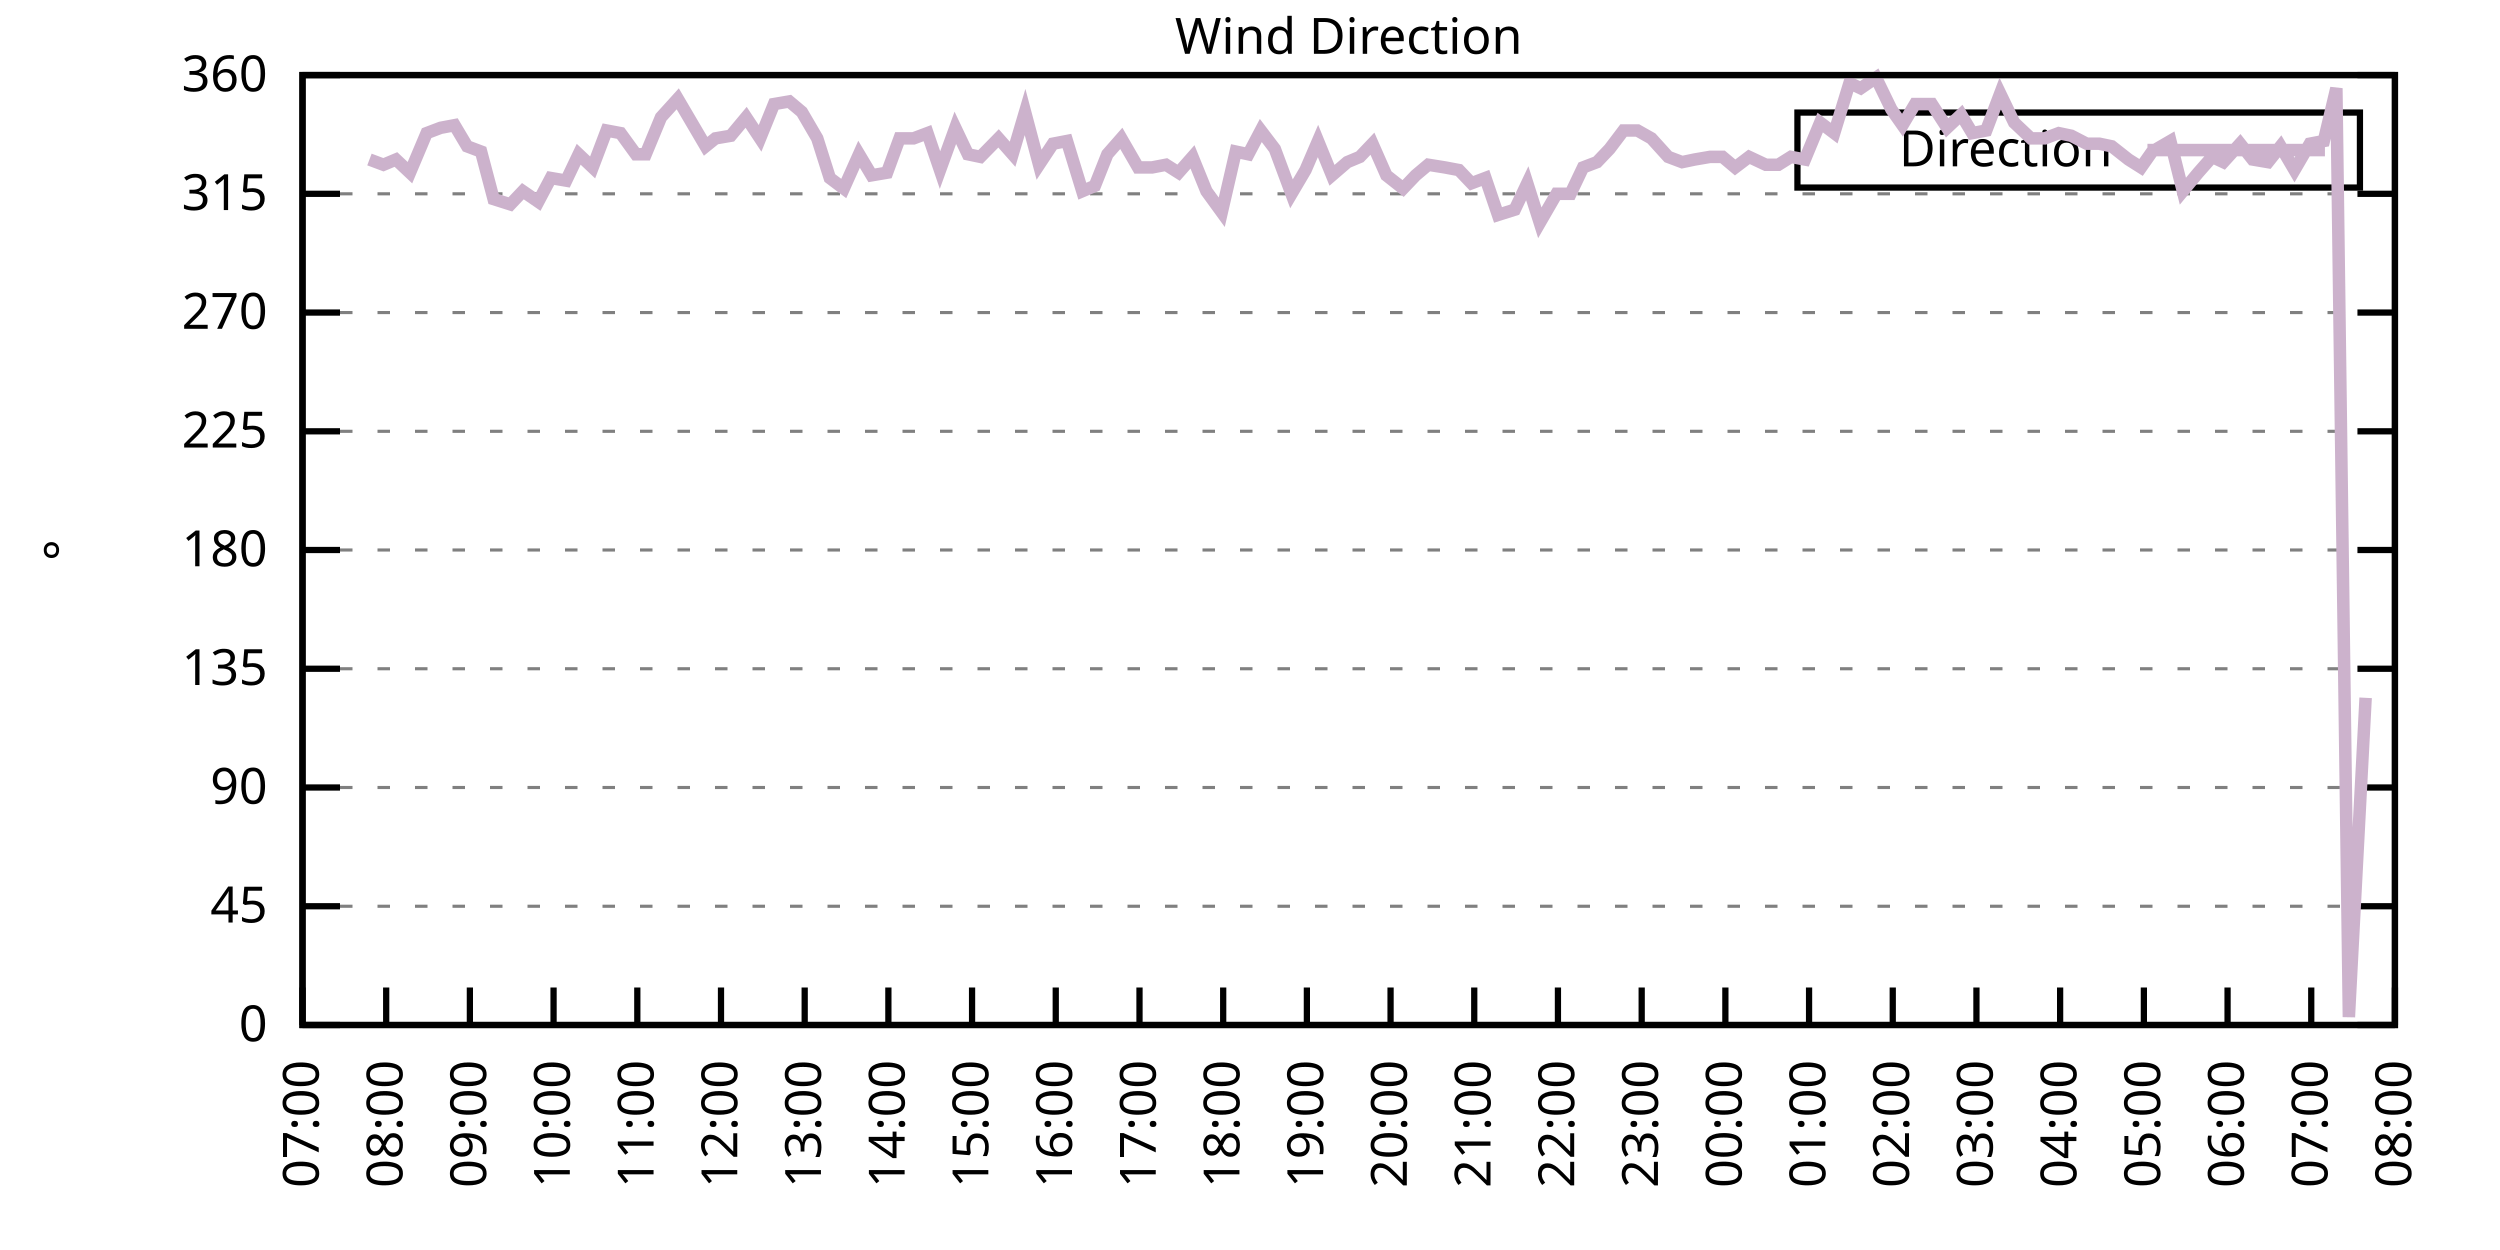
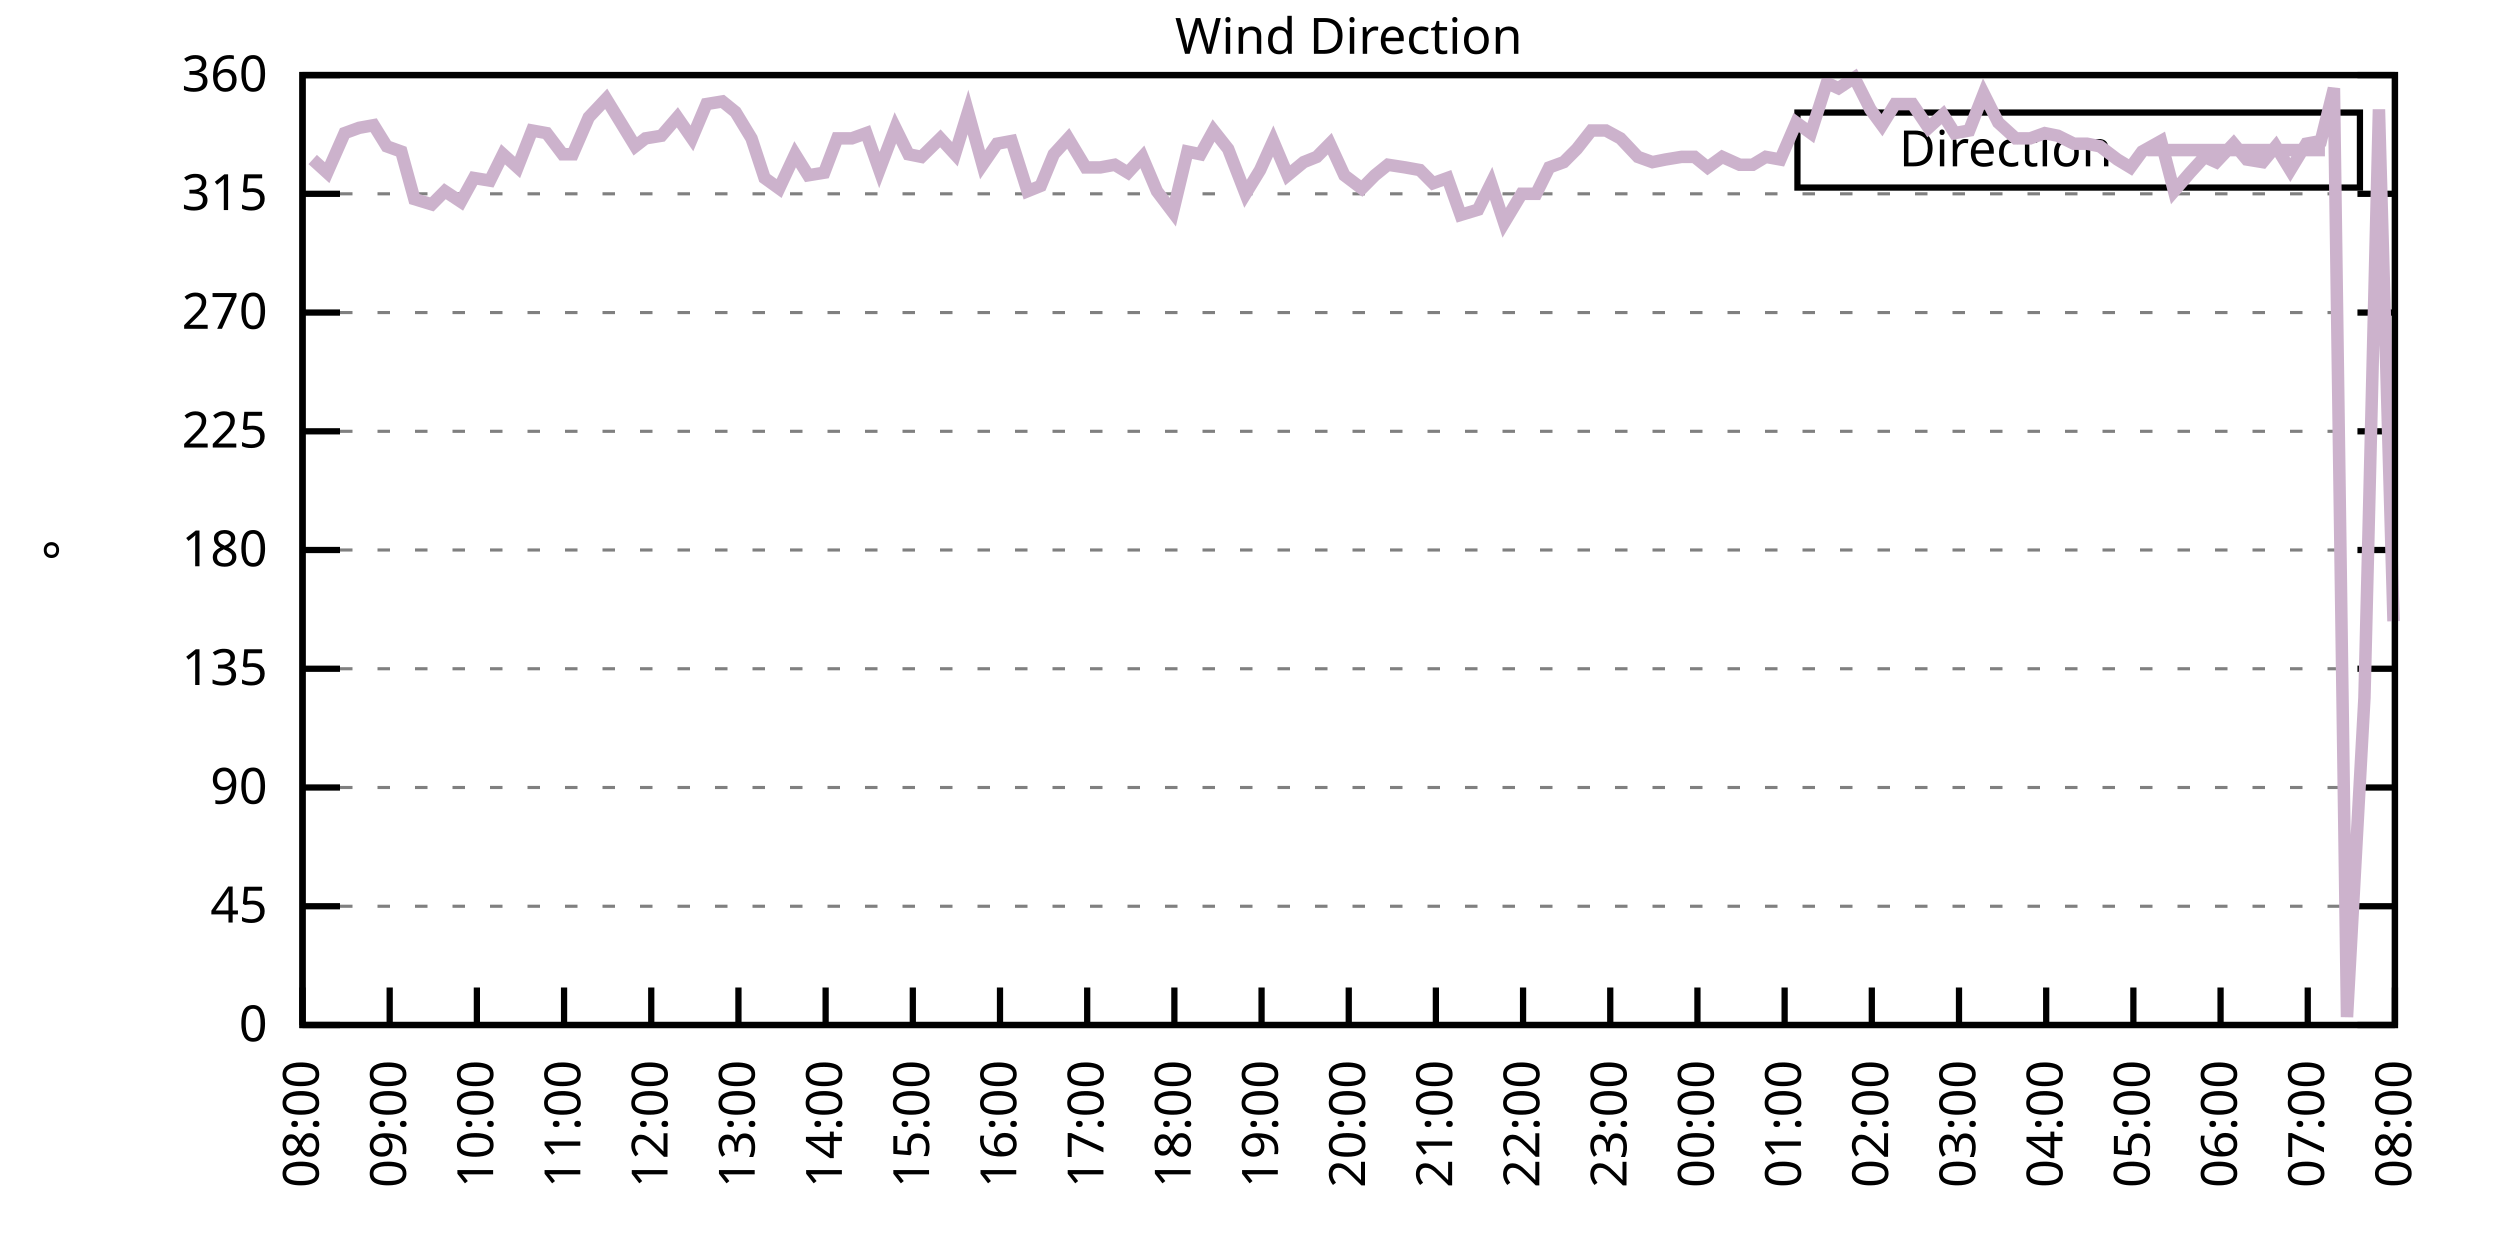
<svg xmlns="http://www.w3.org/2000/svg" xmlns:xlink="http://www.w3.org/1999/xlink" width="400" height="200" viewBox="0 0 400 200">
  <g id="gnuplot_canvas">
    <rect x="0" y="0" width="400" height="200" fill="none" />
    <defs>
      <circle id="gpDot" r="0.5" stroke-width="0.5" stroke="currentColor" />
      <path id="gpPt0" stroke-width="0.333" stroke="currentColor" d="M-1,0 h2 M0,-1 v2" />
      <path id="gpPt1" stroke-width="0.333" stroke="currentColor" d="M-1,-1 L1,1 M1,-1 L-1,1" />
      <path id="gpPt2" stroke-width="0.333" stroke="currentColor" d="M-1,0 L1,0 M0,-1 L0,1 M-1,-1 L1,1 M-1,1 L1,-1" />
      <rect id="gpPt3" stroke-width="0.333" stroke="currentColor" x="-1" y="-1" width="2" height="2" />
      <rect id="gpPt4" stroke-width="0.333" stroke="currentColor" fill="currentColor" x="-1" y="-1" width="2" height="2" />
      <circle id="gpPt5" stroke-width="0.333" stroke="currentColor" cx="0" cy="0" r="1" />
      <use xlink:href="#gpPt5" id="gpPt6" fill="currentColor" stroke="none" />
      <path id="gpPt7" stroke-width="0.333" stroke="currentColor" d="M0,-1.33 L-1.33,0.67 L1.33,0.67 z" />
      <use xlink:href="#gpPt7" id="gpPt8" fill="currentColor" stroke="none" />
      <use xlink:href="#gpPt7" id="gpPt9" stroke="currentColor" transform="rotate(180)" />
      <use xlink:href="#gpPt9" id="gpPt10" fill="currentColor" stroke="none" />
      <use xlink:href="#gpPt3" id="gpPt11" stroke="currentColor" transform="rotate(45)" />
      <use xlink:href="#gpPt11" id="gpPt12" fill="currentColor" stroke="none" />
      <path id="gpPt13" stroke-width="0.333" stroke="currentColor" d="M0,1.330 L1.265,0.411 L0.782,-1.067 L-0.782,-1.076 L-1.265,0.411 z" />
      <use xlink:href="#gpPt13" id="gpPt14" fill="currentColor" stroke="none" />
      <filter id="textbox" filterUnits="objectBoundingBox" x="0" y="0" height="1" width="1">
        <feFlood flood-color="white" flood-opacity="1" result="bgnd" />
        <feComposite in="SourceGraphic" in2="bgnd" operator="atop" />
      </filter>
      <filter id="greybox" filterUnits="objectBoundingBox" x="0" y="0" height="1" width="1">
        <feFlood flood-color="lightgrey" flood-opacity="1" result="grey" />
        <feComposite in="SourceGraphic" in2="grey" operator="atop" />
      </filter>
    </defs>
    <g fill="none" color="white" stroke="currentColor" stroke-width="1.00" stroke-linecap="butt" stroke-linejoin="miter">
</g>
    <g fill="none" color="black" stroke="currentColor" stroke-width="1.00" stroke-linecap="butt" stroke-linejoin="miter">
      <g stroke="none" shape-rendering="crispEdges">
        <polygon fill="rgb(255, 255, 255)" points="48.40,164.00 383.18,164.00 383.18,12.02 48.40,12.02 " />
      </g>
    </g>
    <g fill="none" color="black" stroke="currentColor" stroke-width="1.00" stroke-linecap="butt" stroke-linejoin="miter">
</g>
    <g fill="none" color="black" stroke="black" stroke-width="0.50" stroke-linecap="butt" stroke-linejoin="miter">
</g>
    <g fill="none" color="gray" stroke="currentColor" stroke-width="0.50" stroke-linecap="butt" stroke-linejoin="miter">
      <path stroke="gray" stroke-dasharray="2,4" class="gridline" d="M48.40,164.00 L383.19,164.00  " />
    </g>
    <g fill="none" color="gray" stroke="gray" stroke-width="1.00" stroke-linecap="butt" stroke-linejoin="miter">
</g>
    <g fill="none" color="black" stroke="currentColor" stroke-width="1.00" stroke-linecap="butt" stroke-linejoin="miter">
      <path stroke="black" d="M48.40,164.00 L54.40,164.00 M383.19,164.00 L377.19,164.00  " />
      <g transform="translate(42.80,166.60)" stroke="none" fill="black" font-family="Sans" font-size="8.00" text-anchor="end">
        <text>
          <tspan font-family="Sans"> 0</tspan>
        </text>
      </g>
    </g>
    <g fill="none" color="black" stroke="currentColor" stroke-width="1.00" stroke-linecap="butt" stroke-linejoin="miter">
</g>
    <g fill="none" color="black" stroke="black" stroke-width="0.50" stroke-linecap="butt" stroke-linejoin="miter">
</g>
    <g fill="none" color="gray" stroke="currentColor" stroke-width="0.50" stroke-linecap="butt" stroke-linejoin="miter">
      <path stroke="gray" stroke-dasharray="2,4" class="gridline" d="M48.40,145.00 L383.19,145.00  " />
    </g>
    <g fill="none" color="gray" stroke="gray" stroke-width="1.00" stroke-linecap="butt" stroke-linejoin="miter">
</g>
    <g fill="none" color="black" stroke="currentColor" stroke-width="1.00" stroke-linecap="butt" stroke-linejoin="miter">
      <path stroke="black" d="M48.40,145.00 L54.40,145.00 M383.19,145.00 L377.19,145.00  " />
      <g transform="translate(42.80,147.60)" stroke="none" fill="black" font-family="Sans" font-size="8.00" text-anchor="end">
        <text>
          <tspan font-family="Sans"> 45</tspan>
        </text>
      </g>
    </g>
    <g fill="none" color="black" stroke="currentColor" stroke-width="1.00" stroke-linecap="butt" stroke-linejoin="miter">
</g>
    <g fill="none" color="black" stroke="black" stroke-width="0.50" stroke-linecap="butt" stroke-linejoin="miter">
</g>
    <g fill="none" color="gray" stroke="currentColor" stroke-width="0.50" stroke-linecap="butt" stroke-linejoin="miter">
      <path stroke="gray" stroke-dasharray="2,4" class="gridline" d="M48.40,126.00 L383.19,126.00  " />
    </g>
    <g fill="none" color="gray" stroke="gray" stroke-width="1.00" stroke-linecap="butt" stroke-linejoin="miter">
</g>
    <g fill="none" color="black" stroke="currentColor" stroke-width="1.00" stroke-linecap="butt" stroke-linejoin="miter">
      <path stroke="black" d="M48.40,126.00 L54.40,126.00 M383.19,126.00 L377.19,126.00  " />
      <g transform="translate(42.80,128.60)" stroke="none" fill="black" font-family="Sans" font-size="8.00" text-anchor="end">
        <text>
          <tspan font-family="Sans"> 90</tspan>
        </text>
      </g>
    </g>
    <g fill="none" color="black" stroke="currentColor" stroke-width="1.00" stroke-linecap="butt" stroke-linejoin="miter">
</g>
    <g fill="none" color="black" stroke="black" stroke-width="0.50" stroke-linecap="butt" stroke-linejoin="miter">
</g>
    <g fill="none" color="gray" stroke="currentColor" stroke-width="0.50" stroke-linecap="butt" stroke-linejoin="miter">
      <path stroke="gray" stroke-dasharray="2,4" class="gridline" d="M48.40,107.00 L383.19,107.00  " />
    </g>
    <g fill="none" color="gray" stroke="gray" stroke-width="1.00" stroke-linecap="butt" stroke-linejoin="miter">
</g>
    <g fill="none" color="black" stroke="currentColor" stroke-width="1.00" stroke-linecap="butt" stroke-linejoin="miter">
      <path stroke="black" d="M48.40,107.00 L54.40,107.00 M383.19,107.00 L377.19,107.00  " />
      <g transform="translate(42.80,109.60)" stroke="none" fill="black" font-family="Sans" font-size="8.00" text-anchor="end">
        <text>
          <tspan font-family="Sans"> 135</tspan>
        </text>
      </g>
    </g>
    <g fill="none" color="black" stroke="currentColor" stroke-width="1.00" stroke-linecap="butt" stroke-linejoin="miter">
</g>
    <g fill="none" color="black" stroke="black" stroke-width="0.50" stroke-linecap="butt" stroke-linejoin="miter">
</g>
    <g fill="none" color="gray" stroke="currentColor" stroke-width="0.50" stroke-linecap="butt" stroke-linejoin="miter">
      <path stroke="gray" stroke-dasharray="2,4" class="gridline" d="M48.40,88.00 L383.19,88.00  " />
    </g>
    <g fill="none" color="gray" stroke="gray" stroke-width="1.00" stroke-linecap="butt" stroke-linejoin="miter">
</g>
    <g fill="none" color="black" stroke="currentColor" stroke-width="1.00" stroke-linecap="butt" stroke-linejoin="miter">
      <path stroke="black" d="M48.40,88.00 L54.40,88.00 M383.19,88.00 L377.19,88.00  " />
      <g transform="translate(42.80,90.60)" stroke="none" fill="black" font-family="Sans" font-size="8.00" text-anchor="end">
        <text>
          <tspan font-family="Sans"> 180</tspan>
        </text>
      </g>
    </g>
    <g fill="none" color="black" stroke="currentColor" stroke-width="1.00" stroke-linecap="butt" stroke-linejoin="miter">
</g>
    <g fill="none" color="black" stroke="black" stroke-width="0.50" stroke-linecap="butt" stroke-linejoin="miter">
</g>
    <g fill="none" color="gray" stroke="currentColor" stroke-width="0.50" stroke-linecap="butt" stroke-linejoin="miter">
      <path stroke="gray" stroke-dasharray="2,4" class="gridline" d="M48.40,69.01 L383.19,69.01  " />
    </g>
    <g fill="none" color="gray" stroke="gray" stroke-width="1.00" stroke-linecap="butt" stroke-linejoin="miter">
</g>
    <g fill="none" color="black" stroke="currentColor" stroke-width="1.00" stroke-linecap="butt" stroke-linejoin="miter">
      <path stroke="black" d="M48.40,69.01 L54.40,69.01 M383.19,69.01 L377.19,69.01  " />
      <g transform="translate(42.80,71.61)" stroke="none" fill="black" font-family="Sans" font-size="8.00" text-anchor="end">
        <text>
          <tspan font-family="Sans"> 225</tspan>
        </text>
      </g>
    </g>
    <g fill="none" color="black" stroke="currentColor" stroke-width="1.00" stroke-linecap="butt" stroke-linejoin="miter">
</g>
    <g fill="none" color="black" stroke="black" stroke-width="0.50" stroke-linecap="butt" stroke-linejoin="miter">
</g>
    <g fill="none" color="gray" stroke="currentColor" stroke-width="0.50" stroke-linecap="butt" stroke-linejoin="miter">
      <path stroke="gray" stroke-dasharray="2,4" class="gridline" d="M48.40,50.01 L383.19,50.01  " />
    </g>
    <g fill="none" color="gray" stroke="gray" stroke-width="1.00" stroke-linecap="butt" stroke-linejoin="miter">
</g>
    <g fill="none" color="black" stroke="currentColor" stroke-width="1.00" stroke-linecap="butt" stroke-linejoin="miter">
      <path stroke="black" d="M48.40,50.01 L54.40,50.01 M383.19,50.01 L377.19,50.01  " />
      <g transform="translate(42.80,52.61)" stroke="none" fill="black" font-family="Sans" font-size="8.00" text-anchor="end">
        <text>
          <tspan font-family="Sans"> 270</tspan>
        </text>
      </g>
    </g>
    <g fill="none" color="black" stroke="currentColor" stroke-width="1.00" stroke-linecap="butt" stroke-linejoin="miter">
</g>
    <g fill="none" color="black" stroke="black" stroke-width="0.50" stroke-linecap="butt" stroke-linejoin="miter">
</g>
    <g fill="none" color="gray" stroke="currentColor" stroke-width="0.50" stroke-linecap="butt" stroke-linejoin="miter">
      <path stroke="gray" stroke-dasharray="2,4" class="gridline" d="M48.40,31.01 L383.19,31.01  " />
    </g>
    <g fill="none" color="gray" stroke="gray" stroke-width="1.00" stroke-linecap="butt" stroke-linejoin="miter">
</g>
    <g fill="none" color="black" stroke="currentColor" stroke-width="1.00" stroke-linecap="butt" stroke-linejoin="miter">
      <path stroke="black" d="M48.40,31.01 L54.40,31.01 M383.19,31.01 L377.19,31.01  " />
      <g transform="translate(42.80,33.61)" stroke="none" fill="black" font-family="Sans" font-size="8.00" text-anchor="end">
        <text>
          <tspan font-family="Sans"> 315</tspan>
        </text>
      </g>
    </g>
    <g fill="none" color="black" stroke="currentColor" stroke-width="1.00" stroke-linecap="butt" stroke-linejoin="miter">
</g>
    <g fill="none" color="black" stroke="black" stroke-width="0.50" stroke-linecap="butt" stroke-linejoin="miter">
</g>
    <g fill="none" color="gray" stroke="currentColor" stroke-width="0.50" stroke-linecap="butt" stroke-linejoin="miter">
      <path stroke="gray" stroke-dasharray="2,4" class="gridline" d="M48.40,12.01 L383.19,12.01  " />
    </g>
    <g fill="none" color="gray" stroke="gray" stroke-width="1.00" stroke-linecap="butt" stroke-linejoin="miter">
</g>
    <g fill="none" color="black" stroke="currentColor" stroke-width="1.00" stroke-linecap="butt" stroke-linejoin="miter">
      <path stroke="black" d="M48.40,12.01 L54.40,12.01 M383.19,12.01 L377.19,12.01  " />
      <g transform="translate(42.80,14.61)" stroke="none" fill="black" font-family="Sans" font-size="8.00" text-anchor="end">
        <text>
          <tspan font-family="Sans"> 360</tspan>
        </text>
      </g>
    </g>
    <g fill="none" color="black" stroke="currentColor" stroke-width="1.00" stroke-linecap="butt" stroke-linejoin="miter">
      <path stroke="black" d="M48.40,164.00 L48.40,158.00  " />
      <g transform="translate(51.00,169.60) rotate(270.00)" stroke="none" fill="black" font-family="Sans" font-size="8.00" text-anchor="end">
        <text>
-           <tspan font-family="Sans">07:00</tspan>
-         </text>
-       </g>
-     </g>
-     <g fill="none" color="black" stroke="currentColor" stroke-width="1.00" stroke-linecap="butt" stroke-linejoin="miter">
-       <path stroke="black" d="M61.79,164.00 L61.79,158.00  " />
-       <g transform="translate(64.39,169.60) rotate(270.00)" stroke="none" fill="black" font-family="Sans" font-size="8.00" text-anchor="end">
-         <text>
          <tspan font-family="Sans">08:00</tspan>
        </text>
      </g>
    </g>
    <g fill="none" color="black" stroke="currentColor" stroke-width="1.00" stroke-linecap="butt" stroke-linejoin="miter">
-       <path stroke="black" d="M75.18,164.00 L75.18,158.00  " />
-       <g transform="translate(77.78,169.60) rotate(270.00)" stroke="none" fill="black" font-family="Sans" font-size="8.00" text-anchor="end">
+       <path stroke="black" d="M62.35,164.00 L62.35,158.00  " />
+       <g transform="translate(64.95,169.60) rotate(270.00)" stroke="none" fill="black" font-family="Sans" font-size="8.00" text-anchor="end">
        <text>
          <tspan font-family="Sans">09:00</tspan>
        </text>
      </g>
    </g>
    <g fill="none" color="black" stroke="currentColor" stroke-width="1.00" stroke-linecap="butt" stroke-linejoin="miter">
-       <path stroke="black" d="M88.57,164.00 L88.57,158.00  " />
-       <g transform="translate(91.17,169.60) rotate(270.00)" stroke="none" fill="black" font-family="Sans" font-size="8.00" text-anchor="end">
+       <path stroke="black" d="M76.30,164.00 L76.30,158.00  " />
+       <g transform="translate(78.90,169.60) rotate(270.00)" stroke="none" fill="black" font-family="Sans" font-size="8.00" text-anchor="end">
        <text>
          <tspan font-family="Sans">10:00</tspan>
        </text>
      </g>
    </g>
    <g fill="none" color="black" stroke="currentColor" stroke-width="1.00" stroke-linecap="butt" stroke-linejoin="miter">
-       <path stroke="black" d="M101.97,164.00 L101.97,158.00  " />
-       <g transform="translate(104.57,169.60) rotate(270.00)" stroke="none" fill="black" font-family="Sans" font-size="8.00" text-anchor="end">
+       <path stroke="black" d="M90.25,164.00 L90.25,158.00  " />
+       <g transform="translate(92.85,169.60) rotate(270.00)" stroke="none" fill="black" font-family="Sans" font-size="8.00" text-anchor="end">
        <text>
          <tspan font-family="Sans">11:00</tspan>
        </text>
      </g>
    </g>
    <g fill="none" color="black" stroke="currentColor" stroke-width="1.00" stroke-linecap="butt" stroke-linejoin="miter">
-       <path stroke="black" d="M115.36,164.00 L115.36,158.00  " />
-       <g transform="translate(117.96,169.60) rotate(270.00)" stroke="none" fill="black" font-family="Sans" font-size="8.00" text-anchor="end">
+       <path stroke="black" d="M104.20,164.00 L104.20,158.00  " />
+       <g transform="translate(106.80,169.60) rotate(270.00)" stroke="none" fill="black" font-family="Sans" font-size="8.00" text-anchor="end">
        <text>
          <tspan font-family="Sans">12:00</tspan>
        </text>
      </g>
    </g>
    <g fill="none" color="black" stroke="currentColor" stroke-width="1.00" stroke-linecap="butt" stroke-linejoin="miter">
-       <path stroke="black" d="M128.75,164.00 L128.75,158.00  " />
-       <g transform="translate(131.35,169.60) rotate(270.00)" stroke="none" fill="black" font-family="Sans" font-size="8.00" text-anchor="end">
+       <path stroke="black" d="M118.15,164.00 L118.15,158.00  " />
+       <g transform="translate(120.75,169.60) rotate(270.00)" stroke="none" fill="black" font-family="Sans" font-size="8.00" text-anchor="end">
        <text>
          <tspan font-family="Sans">13:00</tspan>
        </text>
      </g>
    </g>
    <g fill="none" color="black" stroke="currentColor" stroke-width="1.00" stroke-linecap="butt" stroke-linejoin="miter">
-       <path stroke="black" d="M142.14,164.00 L142.14,158.00  " />
-       <g transform="translate(144.74,169.60) rotate(270.00)" stroke="none" fill="black" font-family="Sans" font-size="8.00" text-anchor="end">
+       <path stroke="black" d="M132.10,164.00 L132.10,158.00  " />
+       <g transform="translate(134.70,169.60) rotate(270.00)" stroke="none" fill="black" font-family="Sans" font-size="8.00" text-anchor="end">
        <text>
          <tspan font-family="Sans">14:00</tspan>
        </text>
      </g>
    </g>
    <g fill="none" color="black" stroke="currentColor" stroke-width="1.00" stroke-linecap="butt" stroke-linejoin="miter">
-       <path stroke="black" d="M155.53,164.00 L155.53,158.00  " />
-       <g transform="translate(158.13,169.60) rotate(270.00)" stroke="none" fill="black" font-family="Sans" font-size="8.00" text-anchor="end">
+       <path stroke="black" d="M146.05,164.00 L146.05,158.00  " />
+       <g transform="translate(148.65,169.60) rotate(270.00)" stroke="none" fill="black" font-family="Sans" font-size="8.00" text-anchor="end">
        <text>
          <tspan font-family="Sans">15:00</tspan>
        </text>
      </g>
    </g>
    <g fill="none" color="black" stroke="currentColor" stroke-width="1.00" stroke-linecap="butt" stroke-linejoin="miter">
-       <path stroke="black" d="M168.92,164.00 L168.92,158.00  " />
-       <g transform="translate(171.52,169.60) rotate(270.00)" stroke="none" fill="black" font-family="Sans" font-size="8.00" text-anchor="end">
+       <path stroke="black" d="M160.00,164.00 L160.00,158.00  " />
+       <g transform="translate(162.60,169.60) rotate(270.00)" stroke="none" fill="black" font-family="Sans" font-size="8.00" text-anchor="end">
        <text>
          <tspan font-family="Sans">16:00</tspan>
        </text>
      </g>
    </g>
    <g fill="none" color="black" stroke="currentColor" stroke-width="1.00" stroke-linecap="butt" stroke-linejoin="miter">
-       <path stroke="black" d="M182.32,164.00 L182.32,158.00  " />
-       <g transform="translate(184.92,169.60) rotate(270.00)" stroke="none" fill="black" font-family="Sans" font-size="8.00" text-anchor="end">
+       <path stroke="black" d="M173.95,164.00 L173.95,158.00  " />
+       <g transform="translate(176.55,169.60) rotate(270.00)" stroke="none" fill="black" font-family="Sans" font-size="8.00" text-anchor="end">
        <text>
          <tspan font-family="Sans">17:00</tspan>
        </text>
      </g>
    </g>
    <g fill="none" color="black" stroke="currentColor" stroke-width="1.00" stroke-linecap="butt" stroke-linejoin="miter">
-       <path stroke="black" d="M195.71,164.00 L195.71,158.00  " />
-       <g transform="translate(198.31,169.60) rotate(270.00)" stroke="none" fill="black" font-family="Sans" font-size="8.00" text-anchor="end">
+       <path stroke="black" d="M187.90,164.00 L187.90,158.00  " />
+       <g transform="translate(190.50,169.60) rotate(270.00)" stroke="none" fill="black" font-family="Sans" font-size="8.00" text-anchor="end">
        <text>
          <tspan font-family="Sans">18:00</tspan>
        </text>
      </g>
    </g>
    <g fill="none" color="black" stroke="currentColor" stroke-width="1.00" stroke-linecap="butt" stroke-linejoin="miter">
-       <path stroke="black" d="M209.10,164.00 L209.10,158.00  " />
-       <g transform="translate(211.70,169.60) rotate(270.00)" stroke="none" fill="black" font-family="Sans" font-size="8.00" text-anchor="end">
+       <path stroke="black" d="M201.85,164.00 L201.85,158.00  " />
+       <g transform="translate(204.45,169.60) rotate(270.00)" stroke="none" fill="black" font-family="Sans" font-size="8.00" text-anchor="end">
        <text>
          <tspan font-family="Sans">19:00</tspan>
        </text>
      </g>
    </g>
    <g fill="none" color="black" stroke="currentColor" stroke-width="1.00" stroke-linecap="butt" stroke-linejoin="miter">
-       <path stroke="black" d="M222.49,164.00 L222.49,158.00  " />
-       <g transform="translate(225.09,169.60) rotate(270.00)" stroke="none" fill="black" font-family="Sans" font-size="8.00" text-anchor="end">
+       <path stroke="black" d="M215.80,164.00 L215.80,158.00  " />
+       <g transform="translate(218.40,169.60) rotate(270.00)" stroke="none" fill="black" font-family="Sans" font-size="8.00" text-anchor="end">
        <text>
          <tspan font-family="Sans">20:00</tspan>
        </text>
      </g>
    </g>
    <g fill="none" color="black" stroke="currentColor" stroke-width="1.00" stroke-linecap="butt" stroke-linejoin="miter">
-       <path stroke="black" d="M235.88,164.00 L235.88,158.00  " />
-       <g transform="translate(238.48,169.60) rotate(270.00)" stroke="none" fill="black" font-family="Sans" font-size="8.00" text-anchor="end">
+       <path stroke="black" d="M229.74,164.00 L229.74,158.00  " />
+       <g transform="translate(232.34,169.60) rotate(270.00)" stroke="none" fill="black" font-family="Sans" font-size="8.00" text-anchor="end">
        <text>
          <tspan font-family="Sans">21:00</tspan>
        </text>
      </g>
    </g>
    <g fill="none" color="black" stroke="currentColor" stroke-width="1.00" stroke-linecap="butt" stroke-linejoin="miter">
-       <path stroke="black" d="M249.27,164.00 L249.27,158.00  " />
-       <g transform="translate(251.87,169.60) rotate(270.00)" stroke="none" fill="black" font-family="Sans" font-size="8.00" text-anchor="end">
+       <path stroke="black" d="M243.69,164.00 L243.69,158.00  " />
+       <g transform="translate(246.29,169.60) rotate(270.00)" stroke="none" fill="black" font-family="Sans" font-size="8.00" text-anchor="end">
        <text>
          <tspan font-family="Sans">22:00</tspan>
        </text>
      </g>
    </g>
    <g fill="none" color="black" stroke="currentColor" stroke-width="1.00" stroke-linecap="butt" stroke-linejoin="miter">
-       <path stroke="black" d="M262.67,164.00 L262.67,158.00  " />
-       <g transform="translate(265.27,169.60) rotate(270.00)" stroke="none" fill="black" font-family="Sans" font-size="8.00" text-anchor="end">
+       <path stroke="black" d="M257.64,164.00 L257.64,158.00  " />
+       <g transform="translate(260.24,169.60) rotate(270.00)" stroke="none" fill="black" font-family="Sans" font-size="8.00" text-anchor="end">
        <text>
          <tspan font-family="Sans">23:00</tspan>
        </text>
      </g>
    </g>
    <g fill="none" color="black" stroke="currentColor" stroke-width="1.00" stroke-linecap="butt" stroke-linejoin="miter">
-       <path stroke="black" d="M276.06,164.00 L276.06,158.00  " />
-       <g transform="translate(278.66,169.60) rotate(270.00)" stroke="none" fill="black" font-family="Sans" font-size="8.00" text-anchor="end">
+       <path stroke="black" d="M271.59,164.00 L271.59,158.00  " />
+       <g transform="translate(274.19,169.60) rotate(270.00)" stroke="none" fill="black" font-family="Sans" font-size="8.00" text-anchor="end">
        <text>
          <tspan font-family="Sans">00:00</tspan>
        </text>
      </g>
    </g>
    <g fill="none" color="black" stroke="currentColor" stroke-width="1.00" stroke-linecap="butt" stroke-linejoin="miter">
-       <path stroke="black" d="M289.45,164.00 L289.45,158.00  " />
-       <g transform="translate(292.05,169.60) rotate(270.00)" stroke="none" fill="black" font-family="Sans" font-size="8.00" text-anchor="end">
+       <path stroke="black" d="M285.54,164.00 L285.54,158.00  " />
+       <g transform="translate(288.14,169.60) rotate(270.00)" stroke="none" fill="black" font-family="Sans" font-size="8.00" text-anchor="end">
        <text>
          <tspan font-family="Sans">01:00</tspan>
        </text>
      </g>
    </g>
    <g fill="none" color="black" stroke="currentColor" stroke-width="1.00" stroke-linecap="butt" stroke-linejoin="miter">
-       <path stroke="black" d="M302.84,164.00 L302.84,158.00  " />
-       <g transform="translate(305.44,169.60) rotate(270.00)" stroke="none" fill="black" font-family="Sans" font-size="8.00" text-anchor="end">
+       <path stroke="black" d="M299.49,164.00 L299.49,158.00  " />
+       <g transform="translate(302.09,169.60) rotate(270.00)" stroke="none" fill="black" font-family="Sans" font-size="8.00" text-anchor="end">
        <text>
          <tspan font-family="Sans">02:00</tspan>
        </text>
      </g>
    </g>
    <g fill="none" color="black" stroke="currentColor" stroke-width="1.00" stroke-linecap="butt" stroke-linejoin="miter">
-       <path stroke="black" d="M316.23,164.00 L316.23,158.00  " />
-       <g transform="translate(318.83,169.60) rotate(270.00)" stroke="none" fill="black" font-family="Sans" font-size="8.00" text-anchor="end">
+       <path stroke="black" d="M313.44,164.00 L313.44,158.00  " />
+       <g transform="translate(316.04,169.60) rotate(270.00)" stroke="none" fill="black" font-family="Sans" font-size="8.00" text-anchor="end">
        <text>
          <tspan font-family="Sans">03:00</tspan>
        </text>
      </g>
    </g>
    <g fill="none" color="black" stroke="currentColor" stroke-width="1.00" stroke-linecap="butt" stroke-linejoin="miter">
-       <path stroke="black" d="M329.62,164.00 L329.62,158.00  " />
-       <g transform="translate(332.22,169.60) rotate(270.00)" stroke="none" fill="black" font-family="Sans" font-size="8.00" text-anchor="end">
+       <path stroke="black" d="M327.39,164.00 L327.39,158.00  " />
+       <g transform="translate(329.99,169.60) rotate(270.00)" stroke="none" fill="black" font-family="Sans" font-size="8.00" text-anchor="end">
        <text>
          <tspan font-family="Sans">04:00</tspan>
        </text>
      </g>
    </g>
    <g fill="none" color="black" stroke="currentColor" stroke-width="1.00" stroke-linecap="butt" stroke-linejoin="miter">
-       <path stroke="black" d="M343.02,164.00 L343.02,158.00  " />
-       <g transform="translate(345.62,169.60) rotate(270.00)" stroke="none" fill="black" font-family="Sans" font-size="8.00" text-anchor="end">
+       <path stroke="black" d="M341.34,164.00 L341.34,158.00  " />
+       <g transform="translate(343.94,169.60) rotate(270.00)" stroke="none" fill="black" font-family="Sans" font-size="8.00" text-anchor="end">
        <text>
          <tspan font-family="Sans">05:00</tspan>
        </text>
      </g>
    </g>
    <g fill="none" color="black" stroke="currentColor" stroke-width="1.00" stroke-linecap="butt" stroke-linejoin="miter">
-       <path stroke="black" d="M356.41,164.00 L356.41,158.00  " />
-       <g transform="translate(359.01,169.60) rotate(270.00)" stroke="none" fill="black" font-family="Sans" font-size="8.00" text-anchor="end">
+       <path stroke="black" d="M355.29,164.00 L355.29,158.00  " />
+       <g transform="translate(357.89,169.60) rotate(270.00)" stroke="none" fill="black" font-family="Sans" font-size="8.00" text-anchor="end">
        <text>
          <tspan font-family="Sans">06:00</tspan>
        </text>
      </g>
    </g>
    <g fill="none" color="black" stroke="currentColor" stroke-width="1.00" stroke-linecap="butt" stroke-linejoin="miter">
-       <path stroke="black" d="M369.80,164.00 L369.80,158.00  " />
-       <g transform="translate(372.40,169.60) rotate(270.00)" stroke="none" fill="black" font-family="Sans" font-size="8.00" text-anchor="end">
+       <path stroke="black" d="M369.24,164.00 L369.24,158.00  " />
+       <g transform="translate(371.84,169.60) rotate(270.00)" stroke="none" fill="black" font-family="Sans" font-size="8.00" text-anchor="end">
        <text>
          <tspan font-family="Sans">07:00</tspan>
        </text>
      </g>
    </g>
    <g fill="none" color="black" stroke="currentColor" stroke-width="1.00" stroke-linecap="butt" stroke-linejoin="miter">
      <path stroke="black" d="M383.19,164.00 L383.19,158.00  " />
      <g transform="translate(385.79,169.60) rotate(270.00)" stroke="none" fill="black" font-family="Sans" font-size="8.00" text-anchor="end">
        <text>
          <tspan font-family="Sans">08:00</tspan>
        </text>
      </g>
    </g>
    <g fill="none" color="black" stroke="currentColor" stroke-width="1.00" stroke-linecap="butt" stroke-linejoin="miter">
</g>
    <g fill="none" color="black" stroke="currentColor" stroke-width="1.00" stroke-linecap="butt" stroke-linejoin="miter">
      <path stroke="black" d="M48.40,12.01 L48.40,164.00 L383.19,164.00 L383.19,12.01 L48.40,12.01 Z  " />
    </g>
    <g fill="none" color="black" stroke="currentColor" stroke-width="1.00" stroke-linecap="butt" stroke-linejoin="miter">
</g>
    <g fill="none" color="black" stroke="currentColor" stroke-width="1.00" stroke-linecap="butt" stroke-linejoin="miter">
      <path stroke="black" d="M287.59,30.01 L287.59,18.01 L377.59,18.01 L377.59,30.01 L287.59,30.01 Z  " />
    </g>
    <g id="Wind_direction_plot_1">
      <g fill="none" color="white" stroke="black" stroke-width="2.00" stroke-linecap="butt" stroke-linejoin="miter">
</g>
      <g fill="none" color="black" stroke="currentColor" stroke-width="2.00" stroke-linecap="butt" stroke-linejoin="miter">
        <g transform="translate(337.99,26.61)" stroke="none" fill="black" font-family="Sans" font-size="8.00" text-anchor="end">
          <text>
            <tspan font-family="Sans">Direction</tspan>
          </text>
        </g>
      </g>
      <g fill="none" color="black" stroke="currentColor" stroke-width="2.00" stroke-linecap="butt" stroke-linejoin="miter">
-         <path stroke="rgb(204, 178, 204)" d="M343.59,24.01 L371.99,24.01 M59.11,25.52 L61.35,26.36 L63.35,25.52 L65.59,27.63 L68.26,21.30 L70.50,20.45   L72.73,20.03 L74.74,23.41 L76.97,24.25 L78.98,31.85 L81.66,32.70 L83.66,30.59 L86.12,32.28 L88.13,28.48   L90.58,28.90 L92.59,24.68 L94.82,26.79 L97.06,20.88 L99.29,21.30 L101.74,24.68 L103.31,24.68 L105.76,18.77   L108.44,15.81 L110.67,19.61 L112.90,23.41 L114.47,22.14 L116.92,21.72 L119.38,18.77 L121.61,22.14 L123.84,16.65   L126.29,16.23 L128.30,17.92 L130.76,22.14 L132.77,28.48 L135.00,30.16 L137.45,24.68 L139.46,28.05 L141.92,27.63   L143.93,22.14 L146.16,22.14 L148.39,21.30 L150.40,27.21 L152.85,20.45 L154.86,24.68 L156.87,25.10 L159.77,22.14   L162.01,24.68 L164.01,17.92 L166.25,26.36 L168.48,22.99 L170.71,22.56 L173.17,30.59 L175.17,29.74 L177.18,24.68   L179.41,22.14 L182.09,26.79 L184.32,26.79 L186.56,26.36 L188.57,27.63 L190.80,25.10 L193.03,30.59 L195.48,33.96   L197.72,24.25 L199.73,24.68 L201.73,20.88 L203.97,23.83 L206.64,31.01 L208.88,27.21 L210.88,22.56 L213.12,28.05   L215.57,25.94 L217.58,25.10 L219.59,22.99 L221.82,28.05 L224.50,30.16 L226.51,28.05 L228.52,26.36 L231.20,26.79   L233.43,27.21 L235.44,29.32 L237.67,28.48 L239.68,34.39 L242.36,33.54 L244.36,29.32 L246.37,35.65 L249.05,31.01   L251.28,31.01 L253.29,26.79 L255.52,25.94 L257.53,23.83 L259.76,20.88 L262.00,20.88 L264.23,22.14 L266.91,25.10   L269.14,25.94 L271.15,25.52 L273.60,25.10 L275.61,25.10 L277.62,26.79 L279.85,25.10 L282.53,26.36 L284.54,26.36   L286.55,25.10 L288.78,25.52 L291.23,19.61 L293.47,21.30 L295.92,13.28 L297.71,14.12 L300.16,12.43 L302.62,17.50   L304.40,20.03 L306.41,16.65 L309.09,16.65 L311.54,20.45 L313.78,18.34 L315.56,21.30 L317.79,20.88 L320.03,14.97   L322.26,19.61 L324.94,22.14 L327.17,22.14 L329.40,21.30 L331.41,21.72 L333.86,22.99 L335.87,22.99 L337.88,23.41   L340.56,25.52 L342.57,26.79 L344.35,24.25 L347.26,22.56 L349.26,30.59 L351.72,27.63 L353.95,25.10 L355.74,25.94   L358.42,22.99 L360.42,25.52 L362.88,25.94 L364.89,23.41 L367.12,27.21 L369.58,22.99 L371.81,22.56 L373.82,14.12   L375.82,162.73 L378.50,111.65  " />
+         <path stroke="rgb(204, 178, 204)" d="M343.59,24.01 L371.99,24.01 M50.03,25.52 L52.35,27.63 L55.14,21.30 L57.47,20.45 L59.79,20.03 L61.88,23.41   L64.21,24.25 L66.30,31.85 L69.09,32.70 L71.18,30.59 L73.74,32.28 L75.83,28.48 L78.39,28.90 L80.48,24.68   L82.81,26.79 L85.13,20.88 L87.46,21.30 L90.02,24.68 L91.64,24.68 L94.20,18.77 L96.99,15.81 L99.32,19.61   L101.64,23.41 L103.27,22.14 L105.83,21.72 L108.38,18.77 L110.71,22.14 L113.03,16.65 L115.59,16.23 L117.68,17.92   L120.24,22.14 L122.33,28.48 L124.66,30.16 L127.22,24.68 L129.31,28.05 L131.87,27.63 L133.96,22.14 L136.28,22.14   L138.61,21.30 L140.70,27.21 L143.26,20.45 L145.35,24.68 L147.44,25.10 L150.46,22.14 L152.79,24.68 L154.88,17.92   L157.21,26.36 L159.53,22.99 L161.86,22.56 L164.41,30.59 L166.51,29.74 L168.60,24.68 L170.92,22.14 L173.71,26.79   L176.04,26.79 L178.36,26.36 L180.46,27.63 L182.78,25.10 L185.11,30.59 L187.66,33.96 L189.99,24.25 L192.08,24.68   L194.17,20.88 L196.50,23.83 L199.29,31.01 L201.61,27.21 L203.71,22.56 L206.03,28.05 L208.59,25.94 L210.68,25.10   L212.77,22.99 L215.10,28.05 L217.89,30.16 L219.98,28.05 L222.07,26.36 L224.86,26.79 L227.19,27.21 L229.28,29.32   L231.60,28.48 L233.70,34.39 L236.49,33.54 L238.58,29.32 L240.67,35.65 L243.46,31.01 L245.79,31.01 L247.88,26.79   L250.20,25.94 L252.30,23.83 L254.62,20.88 L256.95,20.88 L259.27,22.14 L262.06,25.10 L264.39,25.94 L266.48,25.52   L269.04,25.10 L271.13,25.10 L273.22,26.79 L275.55,25.10 L278.34,26.36 L280.43,26.36 L282.52,25.10 L284.85,25.52   L287.40,19.61 L289.73,21.30 L292.29,13.28 L294.15,14.12 L296.70,12.43 L299.26,17.50 L301.12,20.03 L303.21,16.65   L306.00,16.65 L308.56,20.45 L310.88,18.34 L312.74,21.30 L315.07,20.88 L317.39,14.97 L319.72,19.61 L322.51,22.14   L324.83,22.14 L327.16,21.30 L329.25,21.72 L331.81,22.99 L333.90,22.99 L335.99,23.41 L338.78,25.52 L340.88,26.79   L342.74,24.25 L345.76,22.56 L347.85,30.59 L350.41,27.63 L352.73,25.10 L354.59,25.94 L357.38,22.99 L359.48,25.52   L362.03,25.94 L364.13,23.41 L366.45,27.21 L369.01,22.99 L371.33,22.56 L373.43,14.12 L375.52,162.73 L378.31,111.65   L380.63,17.50 L382.96,99.40  " />
      </g>
    </g>
    <g fill="none" color="black" stroke="currentColor" stroke-width="2.00" stroke-linecap="butt" stroke-linejoin="miter">
</g>
    <g fill="none" color="black" stroke="black" stroke-width="1.00" stroke-linecap="butt" stroke-linejoin="miter">
</g>
    <g fill="none" color="black" stroke="currentColor" stroke-width="1.00" stroke-linecap="butt" stroke-linejoin="miter">
      <path stroke="black" d="M48.40,12.01 L48.40,164.00 L383.19,164.00 L383.19,12.01 L48.40,12.01 Z  " />
      <g transform="translate(12.80,88.01) rotate(270.00)" stroke="none" fill="black" font-family="Sans" font-size="8.00" text-anchor="middle">
        <text>
          <tspan font-family="Sans">°</tspan>
        </text>
      </g>
    </g>
    <g fill="none" color="black" stroke="currentColor" stroke-width="1.00" stroke-linecap="butt" stroke-linejoin="miter">
</g>
    <g fill="none" color="black" stroke="currentColor" stroke-width="1.00" stroke-linecap="butt" stroke-linejoin="miter">
      <g transform="translate(215.79,8.61)" stroke="none" fill="black" font-family="Sans" font-size="8.00" text-anchor="middle">
        <text>
          <tspan font-family="Sans">Wind Direction</tspan>
        </text>
      </g>
    </g>
    <g fill="none" color="black" stroke="currentColor" stroke-width="1.00" stroke-linecap="butt" stroke-linejoin="miter">
</g>
  </g>
</svg>
